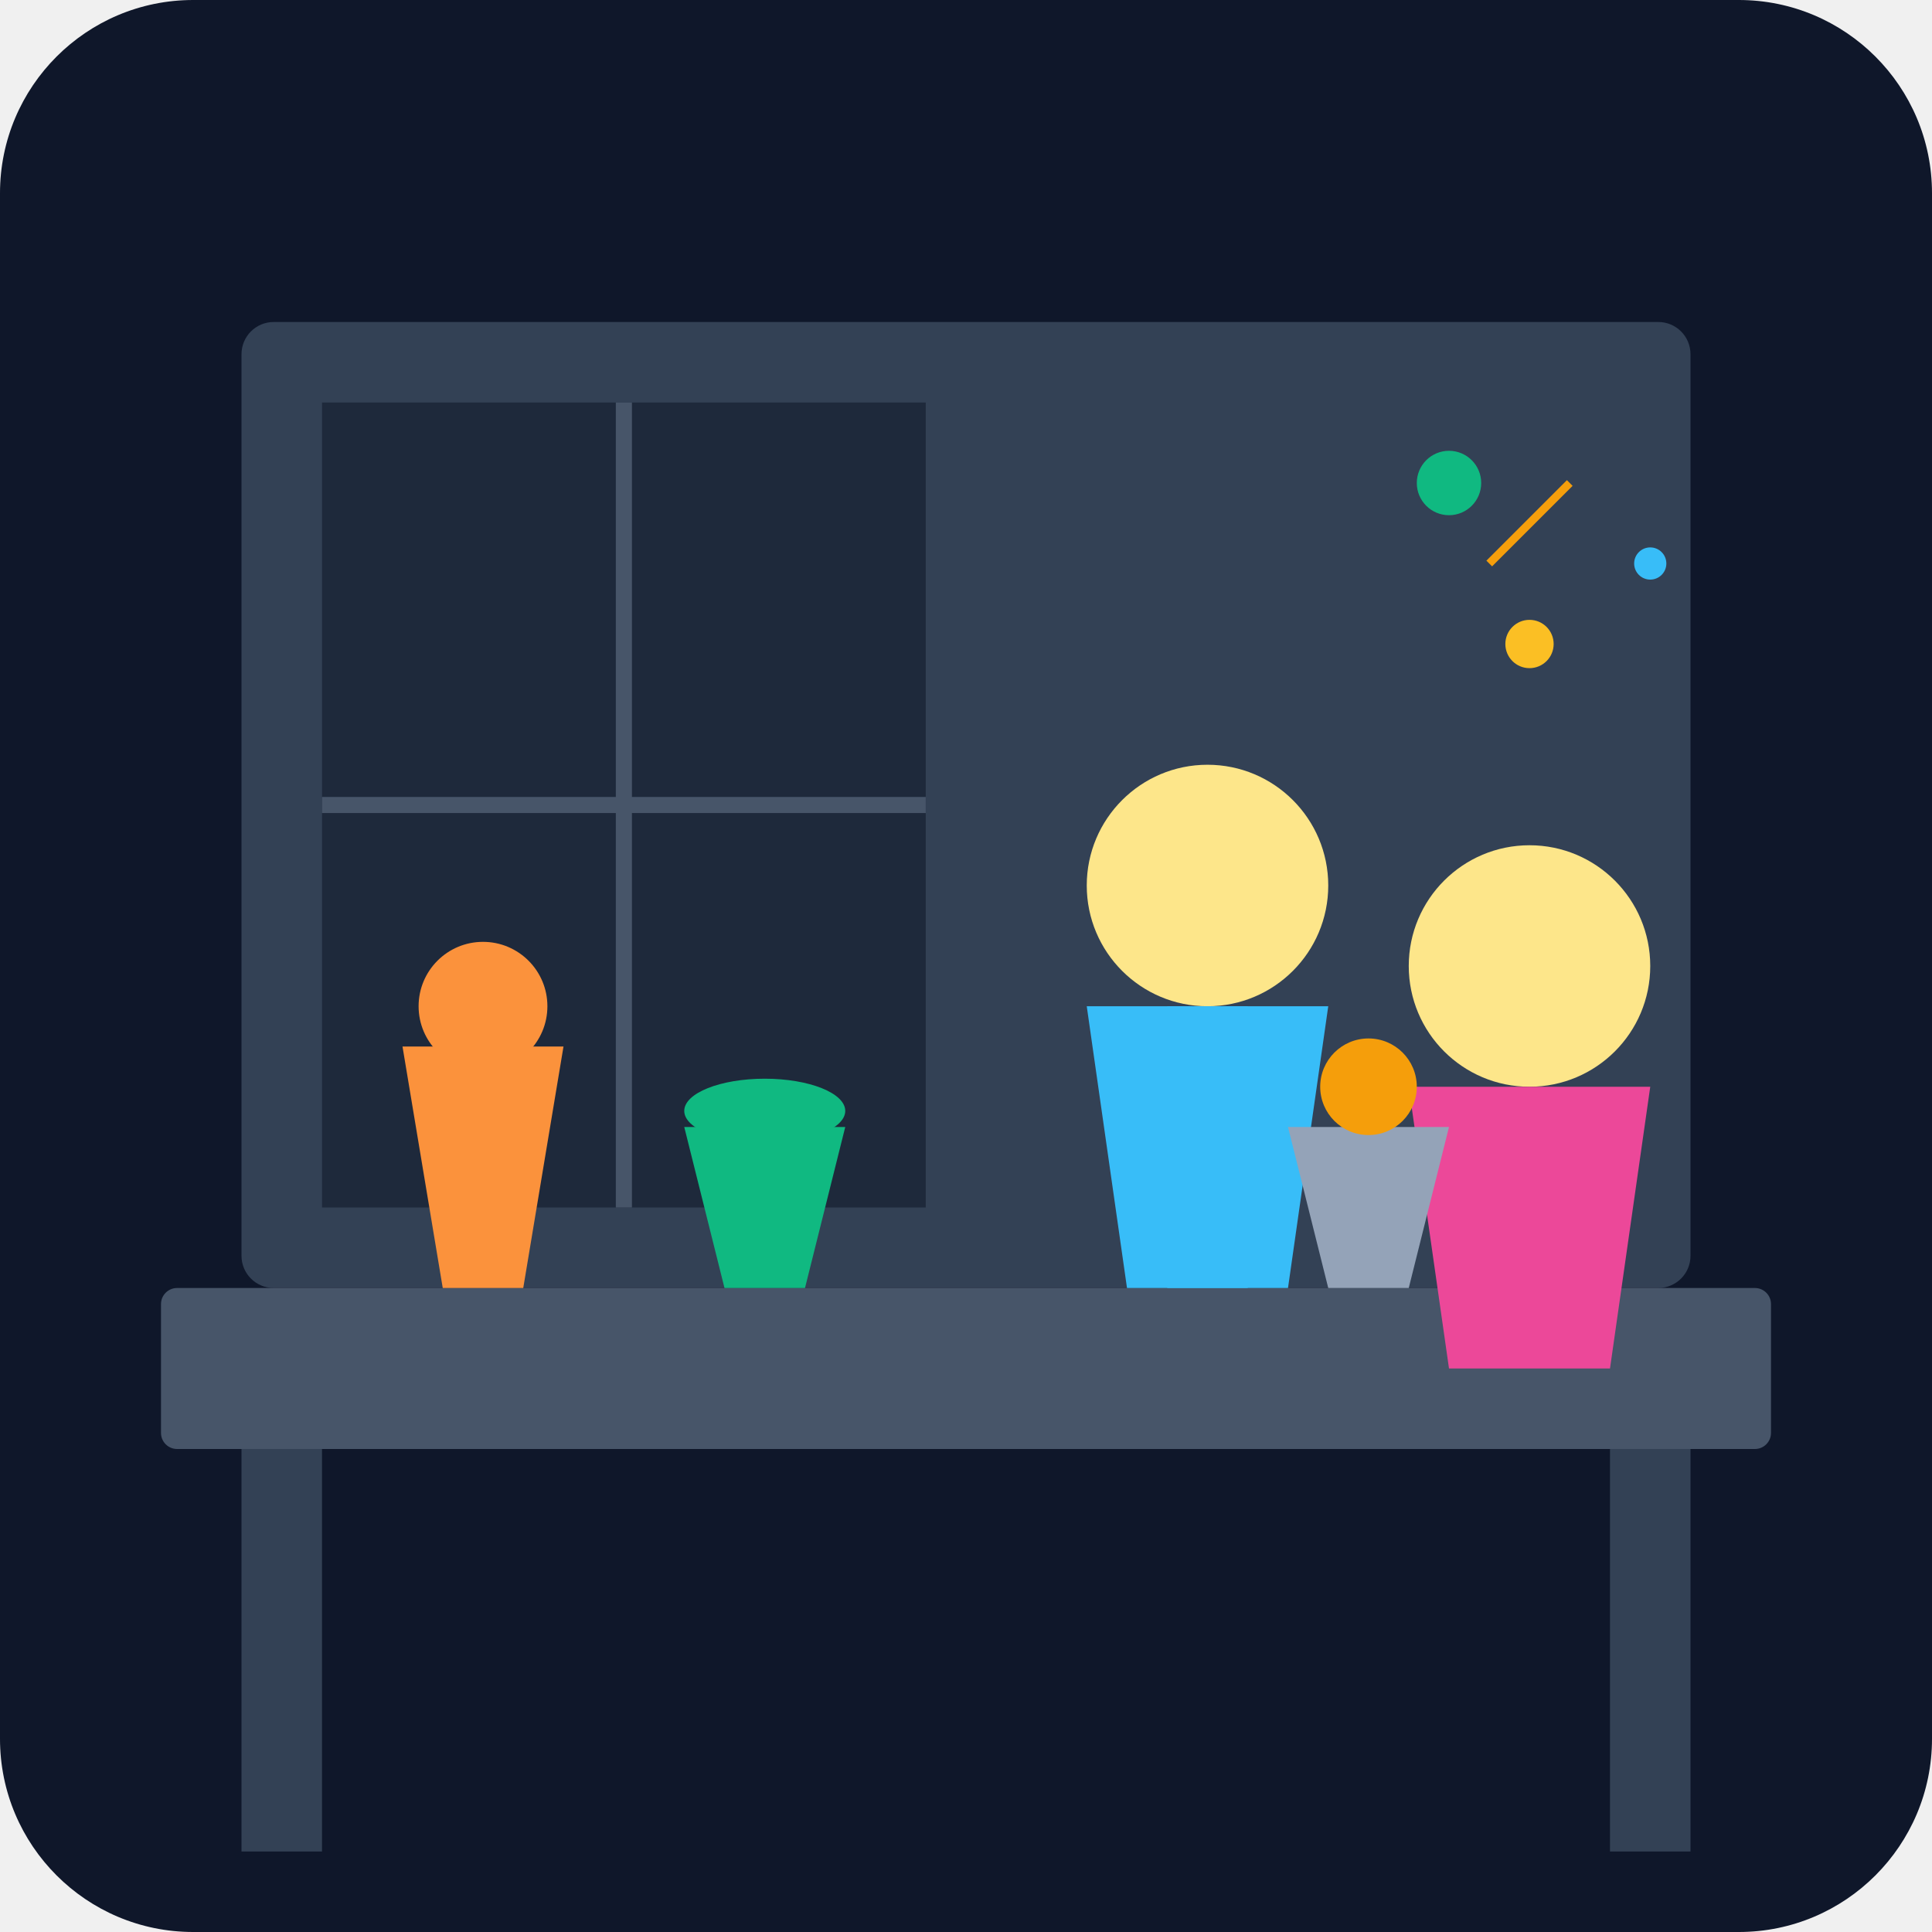
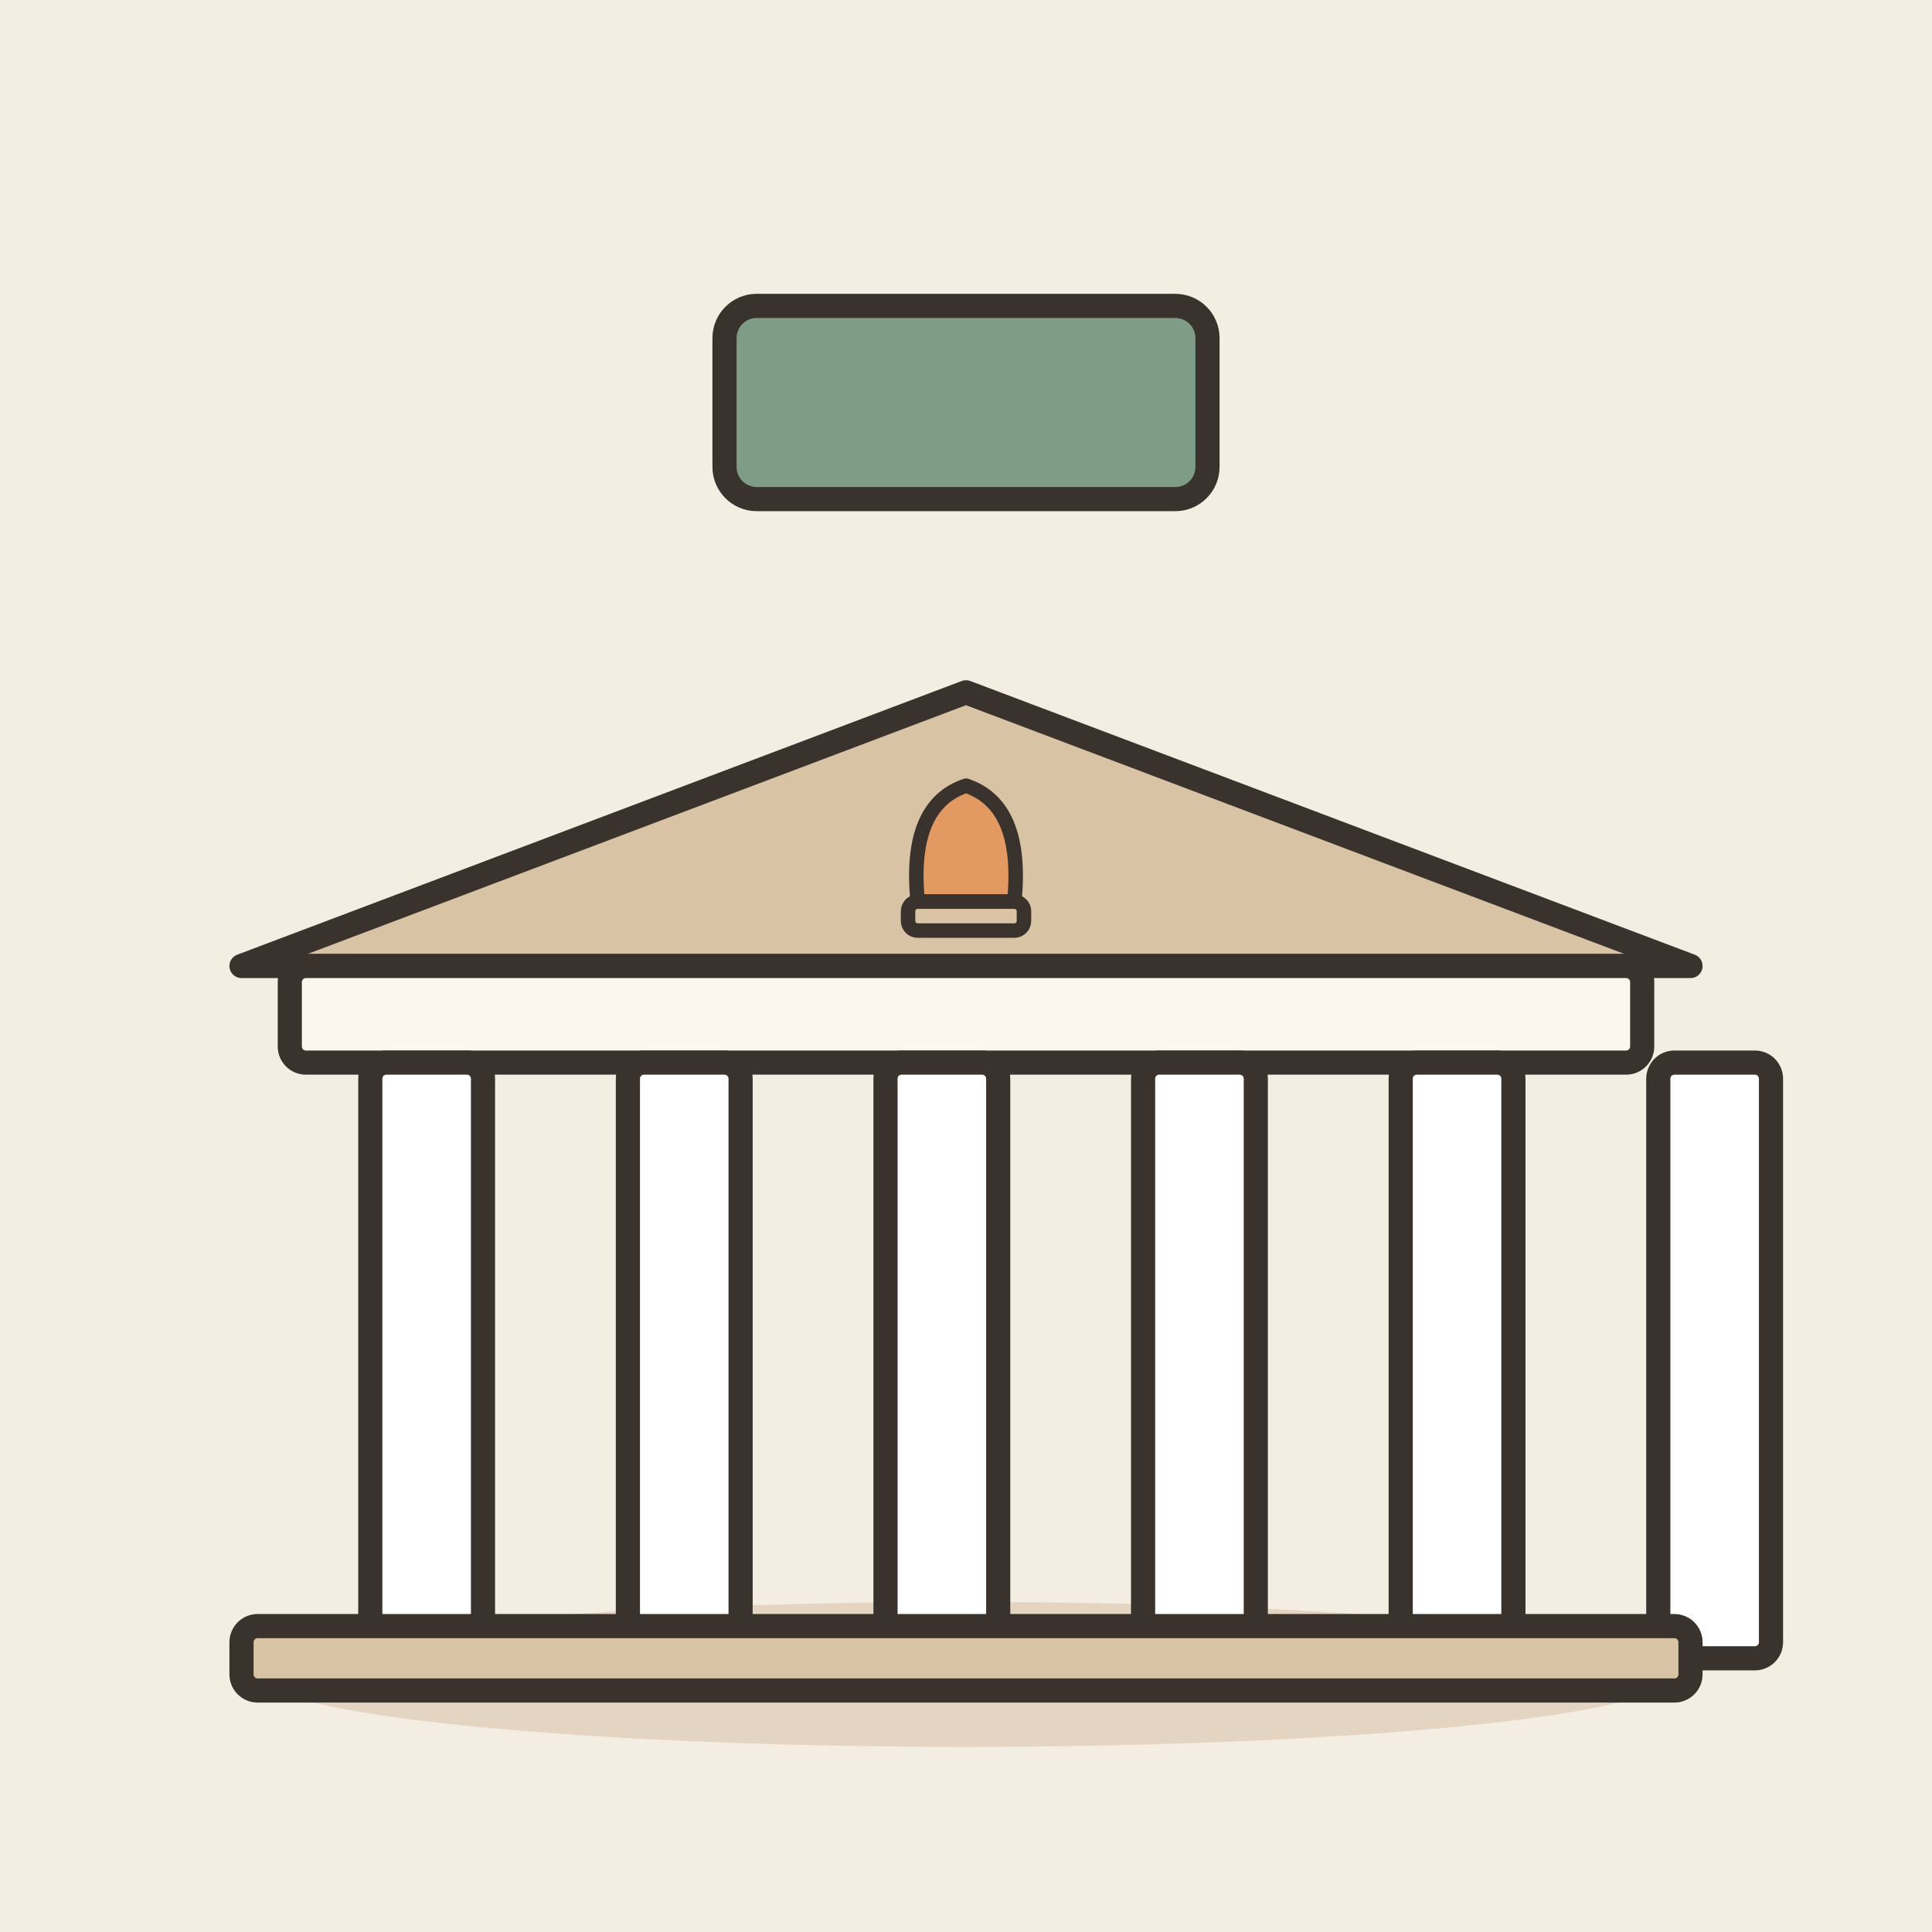
- <svg xmlns="http://www.w3.org/2000/svg" viewBox="0 0 240 240">
-   <defs>
-     <linearGradient id="bgGrad" x1="0" y1="0" x2="0" y2="240">
-       <stop offset="0%" stop-color="#0f172a" />
-       <stop offset="100%" stop-color="#1e293b" />
-     </linearGradient>
-   </defs>
-   <rect width="240" height="240" rx="24" fill="url(#bgGrad)" />
-   <rect x="30" y="40" width="180" height="120" rx="4" fill="#334155" />
-   <rect x="40" y="50" width="75" height="100" fill="#1e293b" />
-   <path d="M 77.5 50 L 77.5 150 M 40 100 L 115 100" stroke="#475569" stroke-width="2" />
-   <rect x="20" y="160" width="200" height="20" rx="2" fill="#475569" />
-   <rect x="30" y="180" width="10" height="50" fill="#334155" />
-   <rect x="200" y="180" width="10" height="50" fill="#334155" />
-   <circle cx="150" cy="110" r="15" fill="#fde68a" />
-   <path d="M 135 125 L 165 125 L 160 160 L 140 160 Z" fill="#38bdf8" />
-   <rect x="145" y="125" width="10" height="35" fill="#38bdf8" />
-   <circle cx="190" cy="120" r="15" fill="#fde68a" />
-   <path d="M 175 135 L 205 135 L 200 170 L 180 170 Z" fill="#ec4899" />
-   <path d="M 50 130 L 70 130 L 65 160 L 55 160 Z" fill="#fb923c" />
-   <circle cx="60" cy="125" r="8" fill="#fb923c" />
-   <path d="M 85 140 L 105 140 L 100 160 L 90 160 Z" fill="#10b981" />
-   <ellipse cx="95" cy="138" rx="10" ry="4" fill="#10b981" />
-   <path d="M 160 140 L 180 140 L 175 160 L 165 160 Z" fill="#94a3b8" />
-   <circle cx="170" cy="135" r="6" fill="#f59e0b" />
-   <circle cx="190" cy="80" r="3" fill="#fbbf24" />
-   <circle cx="205" cy="70" r="2" fill="#38bdf8" />
-   <circle cx="180" cy="60" r="4" fill="#10b981" />
-   <path d="M 185 70 L 195 60" stroke="#f59e0b" stroke-width="1" />
+ <svg xmlns="http://www.w3.org/2000/svg" viewBox="0 0 240 240" data-style="editorial">
+   <rect width="240" height="240" fill="#F4EDE2" />
+   <ellipse cx="120" cy="208" rx="88" ry="9" fill="#E3D5C1" />
+   <g transform="translate(120 206)">
+     <path d="M-90 -86L0 -120L90 -86Z" fill="#D8C3A5" stroke="#3A332D" stroke-width="3" stroke-linecap="round" stroke-linejoin="round" />
+     <rect x="-84" y="-86" width="168" height="12" rx="2" fill="#FBF6EE" stroke="#3A332D" stroke-width="3" stroke-linecap="round" stroke-linejoin="round" />
+     <rect x="-74" y="-74" width="14" height="74" rx="2" fill="#FFFFFF" stroke="#3A332D" stroke-width="3" stroke-linecap="round" stroke-linejoin="round" />
+     <rect x="-42" y="-74" width="14" height="74" rx="2" fill="#FFFFFF" stroke="#3A332D" stroke-width="3" stroke-linecap="round" stroke-linejoin="round" />
+     <rect x="-10" y="-74" width="14" height="74" rx="2" fill="#FFFFFF" stroke="#3A332D" stroke-width="3" stroke-linecap="round" stroke-linejoin="round" />
+     <rect x="22" y="-74" width="14" height="74" rx="2" fill="#FFFFFF" stroke="#3A332D" stroke-width="3" stroke-linecap="round" stroke-linejoin="round" />
+     <rect x="54" y="-74" width="14" height="74" rx="2" fill="#FFFFFF" stroke="#3A332D" stroke-width="3" stroke-linecap="round" stroke-linejoin="round" />
+     <rect x="86" y="-74" width="14" height="74" rx="2" fill="#FFFFFF" stroke="#3A332D" stroke-width="3" stroke-linecap="round" stroke-linejoin="round" />
+     <rect x="-90" y="-4" width="180" height="8" rx="2" fill="#D8C3A5" stroke="#3A332D" stroke-width="3" stroke-linecap="round" stroke-linejoin="round" />
+     <g transform="translate(0 -94) scale(0.6 0.6)">
+       <path d="M-10 0Q-12 -20 0 -24Q12 -20 10 0Z" fill="#E39A62" stroke="#3A332D" stroke-width="3" stroke-linecap="round" stroke-linejoin="round" />
+       <rect x="-12" y="0" width="24" height="6" rx="2" fill="#D8C3A5" stroke="#3A332D" stroke-width="3" stroke-linecap="round" stroke-linejoin="round" />
+     </g>
+   </g>
+   <g transform="translate(120 50)">
+     <rect x="-30" y="-12" width="60" height="24" rx="4" fill="#7E9C86" stroke="#3A332D" stroke-width="3" stroke-linecap="round" stroke-linejoin="round" />
+   </g>
</svg>
